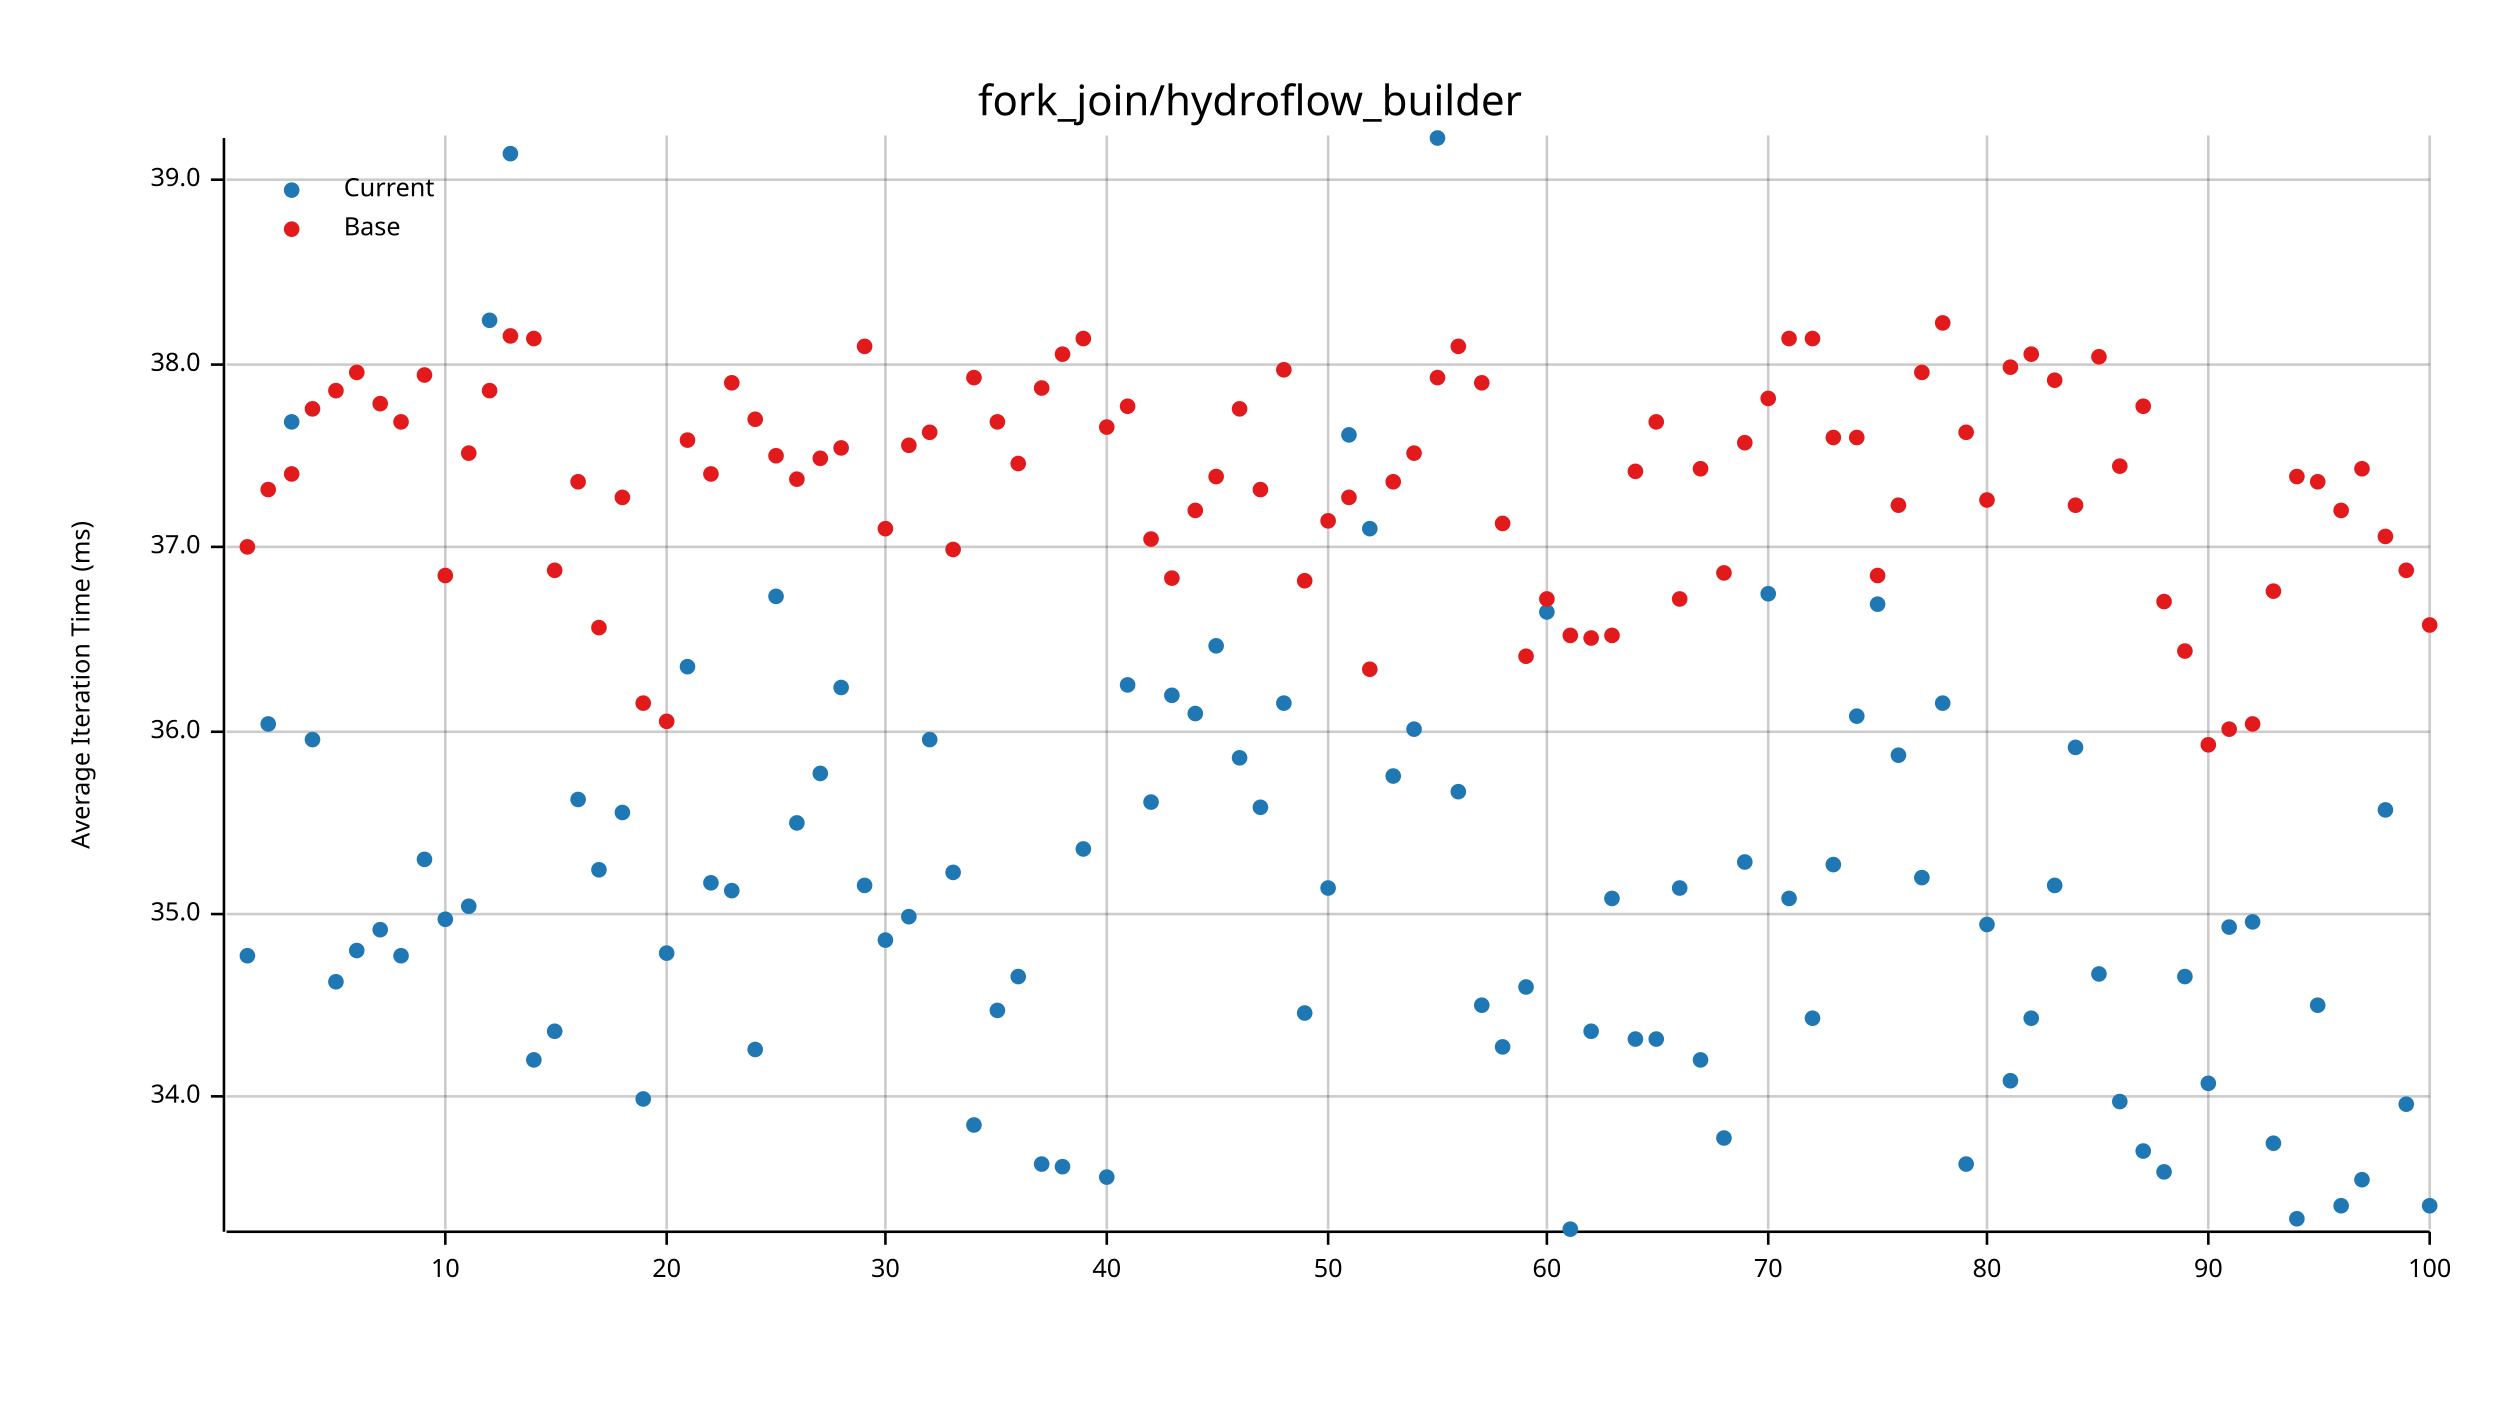
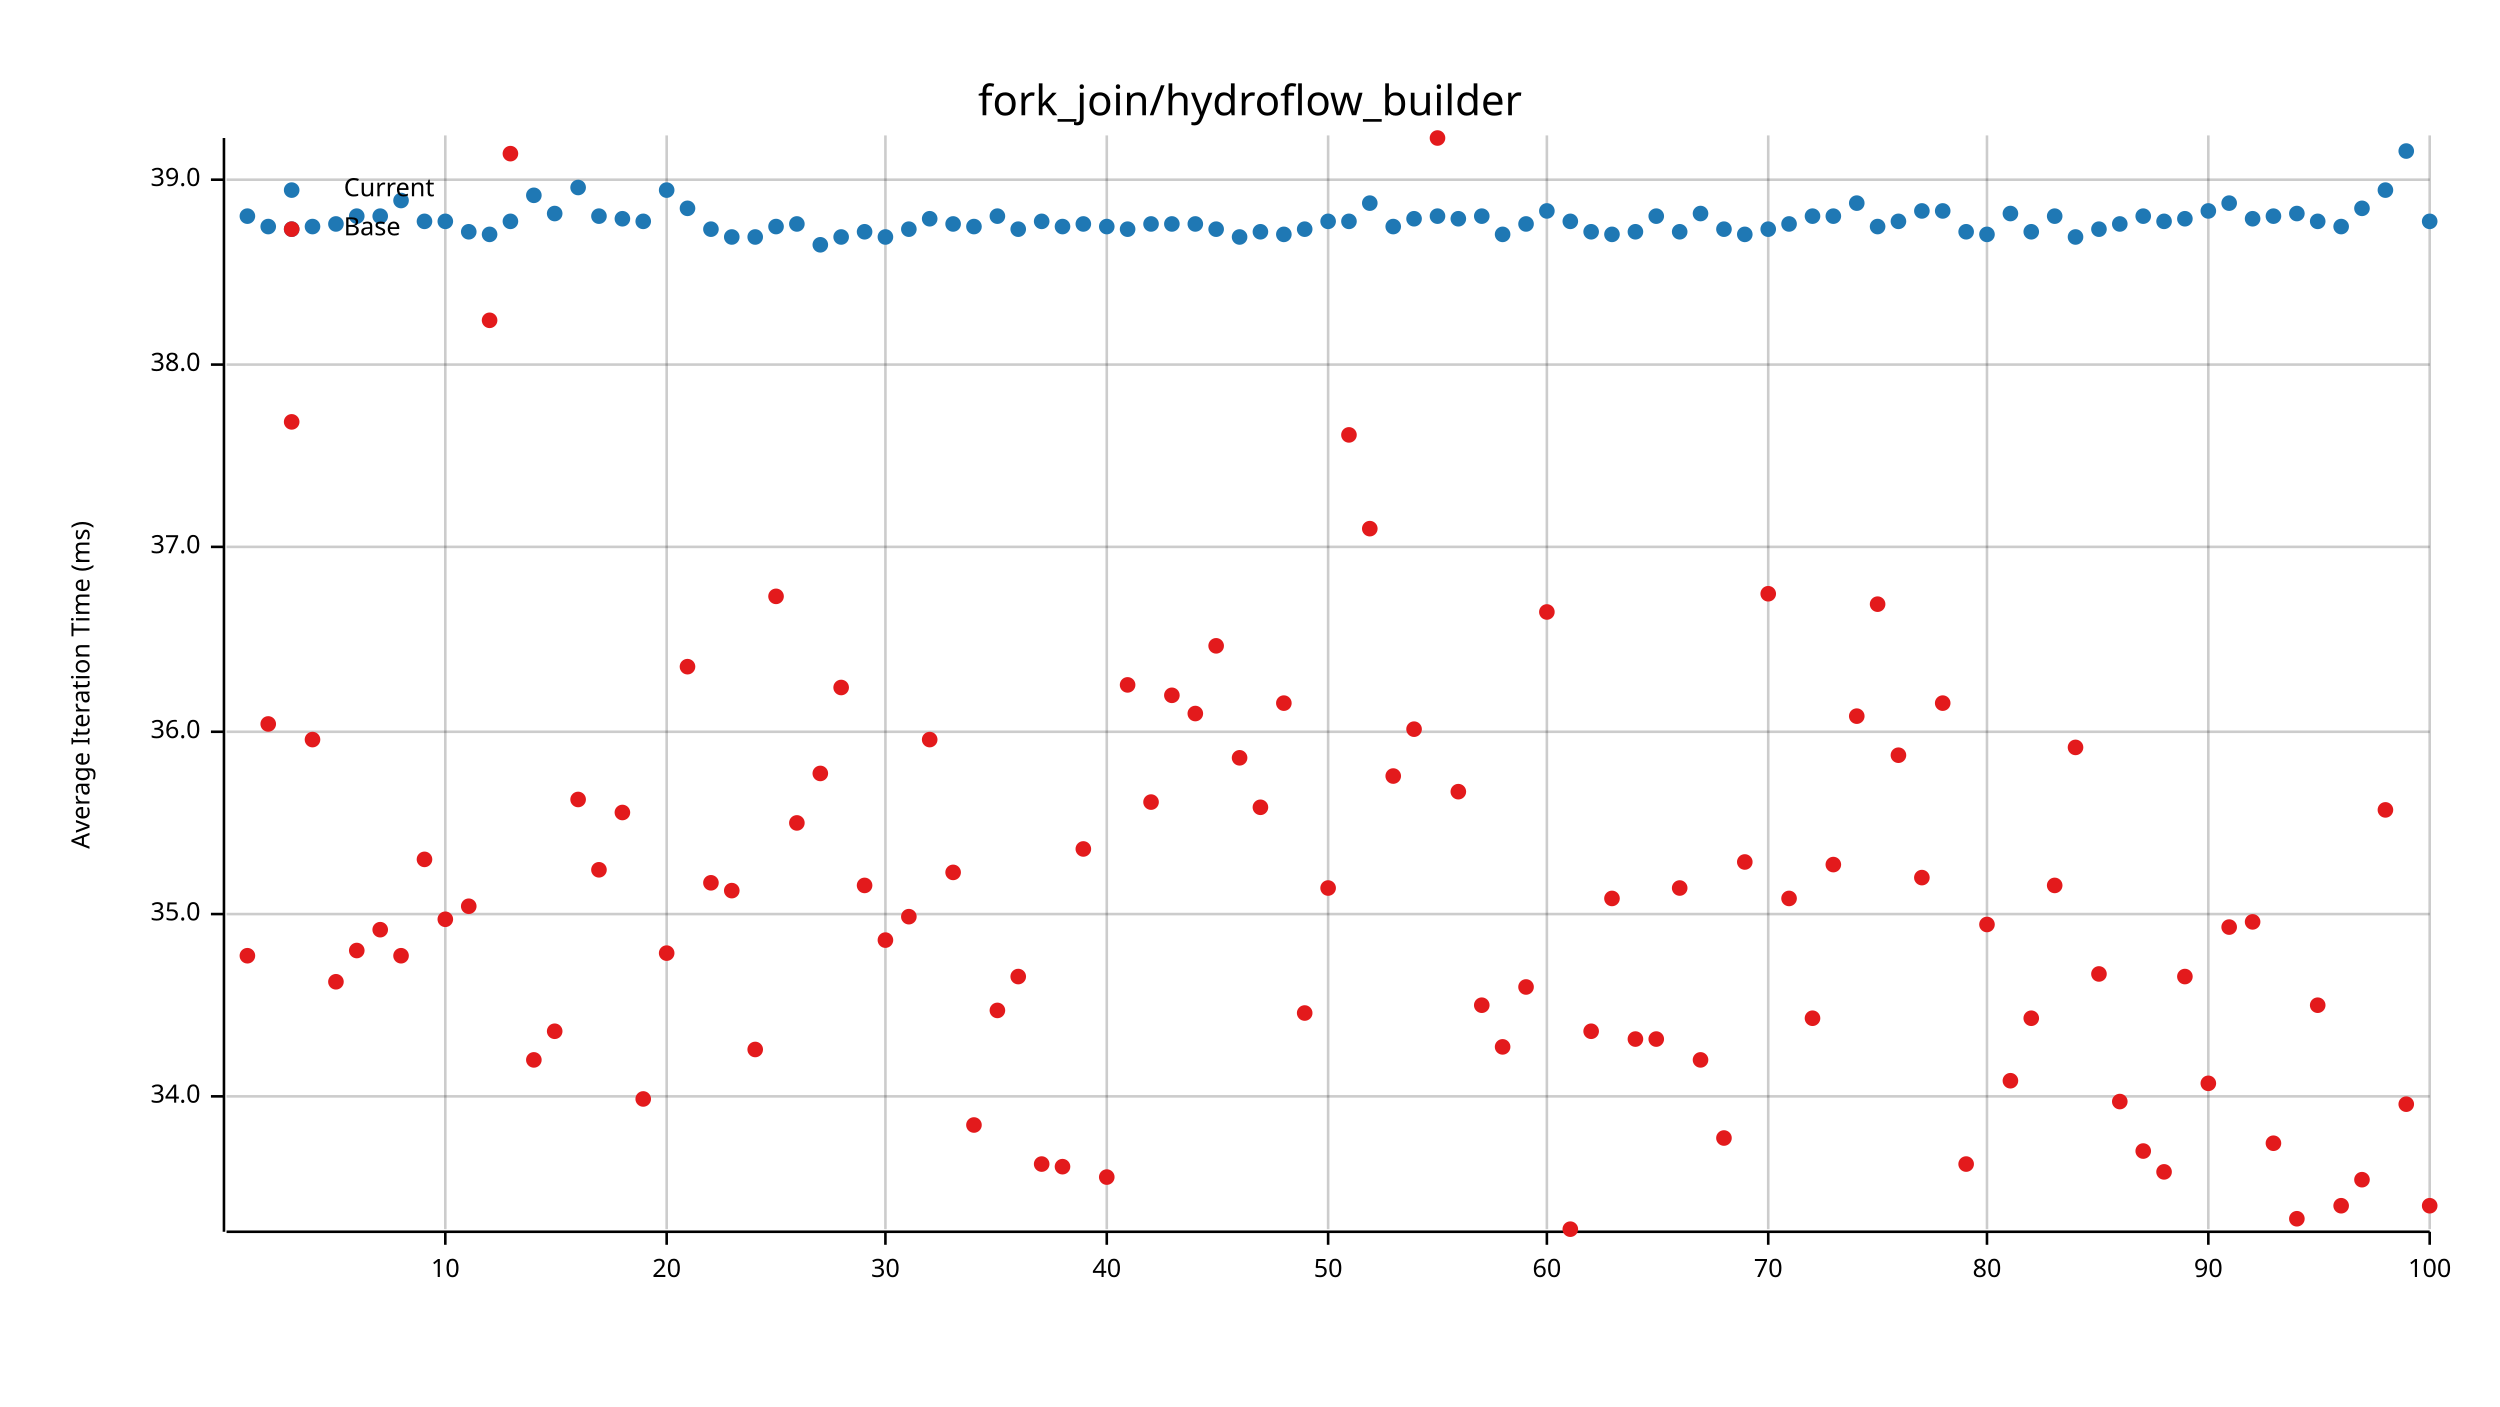
<svg xmlns="http://www.w3.org/2000/svg" width="960" height="540" viewBox="0 0 960 540">
  <text x="480" y="32" dy="0.76em" text-anchor="middle" font-family="sans-serif" font-size="16.129" opacity="1" fill="#000000">
fork_join/hydroflow_builder
</text>
  <text x="27" y="263" dy="0.76em" text-anchor="middle" font-family="sans-serif" font-size="9.677" opacity="1" fill="#000000" transform="rotate(270, 27, 263)">
Average Iteration Time (ms)
</text>
  <line opacity="0.2" stroke="#000000" stroke-width="1" x1="171" y1="472" x2="171" y2="52" />
  <line opacity="0.2" stroke="#000000" stroke-width="1" x1="256" y1="472" x2="256" y2="52" />
  <line opacity="0.2" stroke="#000000" stroke-width="1" x1="340" y1="472" x2="340" y2="52" />
  <line opacity="0.2" stroke="#000000" stroke-width="1" x1="425" y1="472" x2="425" y2="52" />
  <line opacity="0.2" stroke="#000000" stroke-width="1" x1="510" y1="472" x2="510" y2="52" />
  <line opacity="0.2" stroke="#000000" stroke-width="1" x1="594" y1="472" x2="594" y2="52" />
  <line opacity="0.2" stroke="#000000" stroke-width="1" x1="679" y1="472" x2="679" y2="52" />
  <line opacity="0.2" stroke="#000000" stroke-width="1" x1="763" y1="472" x2="763" y2="52" />
  <line opacity="0.2" stroke="#000000" stroke-width="1" x1="848" y1="472" x2="848" y2="52" />
  <line opacity="0.2" stroke="#000000" stroke-width="1" x1="933" y1="472" x2="933" y2="52" />
  <line opacity="0.2" stroke="#000000" stroke-width="1" x1="87" y1="421" x2="933" y2="421" />
  <line opacity="0.2" stroke="#000000" stroke-width="1" x1="87" y1="351" x2="933" y2="351" />
  <line opacity="0.2" stroke="#000000" stroke-width="1" x1="87" y1="281" x2="933" y2="281" />
  <line opacity="0.2" stroke="#000000" stroke-width="1" x1="87" y1="210" x2="933" y2="210" />
  <line opacity="0.2" stroke="#000000" stroke-width="1" x1="87" y1="140" x2="933" y2="140" />
  <line opacity="0.2" stroke="#000000" stroke-width="1" x1="87" y1="69" x2="933" y2="69" />
  <polyline fill="none" opacity="1" stroke="#000000" stroke-width="1" points="86,53 86,473 " />
  <text x="77" y="421" dy="0.5ex" text-anchor="end" font-family="sans-serif" font-size="9.677" opacity="1" fill="#000000">
34.0
</text>
  <polyline fill="none" opacity="1" stroke="#000000" stroke-width="1" points="81,421 86,421 " />
  <text x="77" y="351" dy="0.5ex" text-anchor="end" font-family="sans-serif" font-size="9.677" opacity="1" fill="#000000">
35.0
</text>
  <polyline fill="none" opacity="1" stroke="#000000" stroke-width="1" points="81,351 86,351 " />
  <text x="77" y="281" dy="0.5ex" text-anchor="end" font-family="sans-serif" font-size="9.677" opacity="1" fill="#000000">
36.0
</text>
  <polyline fill="none" opacity="1" stroke="#000000" stroke-width="1" points="81,281 86,281 " />
  <text x="77" y="210" dy="0.5ex" text-anchor="end" font-family="sans-serif" font-size="9.677" opacity="1" fill="#000000">
37.0
</text>
  <polyline fill="none" opacity="1" stroke="#000000" stroke-width="1" points="81,210 86,210 " />
  <text x="77" y="140" dy="0.5ex" text-anchor="end" font-family="sans-serif" font-size="9.677" opacity="1" fill="#000000">
38.0
</text>
  <polyline fill="none" opacity="1" stroke="#000000" stroke-width="1" points="81,140 86,140 " />
  <text x="77" y="69" dy="0.5ex" text-anchor="end" font-family="sans-serif" font-size="9.677" opacity="1" fill="#000000">
39.0
</text>
  <polyline fill="none" opacity="1" stroke="#000000" stroke-width="1" points="81,69 86,69 " />
  <polyline fill="none" opacity="1" stroke="#000000" stroke-width="1" points="87,473 933,473 " />
  <text x="171" y="483" dy="0.76em" text-anchor="middle" font-family="sans-serif" font-size="9.677" opacity="1" fill="#000000">
10
</text>
  <polyline fill="none" opacity="1" stroke="#000000" stroke-width="1" points="171,473 171,478 " />
  <text x="256" y="483" dy="0.76em" text-anchor="middle" font-family="sans-serif" font-size="9.677" opacity="1" fill="#000000">
20
</text>
  <polyline fill="none" opacity="1" stroke="#000000" stroke-width="1" points="256,473 256,478 " />
  <text x="340" y="483" dy="0.76em" text-anchor="middle" font-family="sans-serif" font-size="9.677" opacity="1" fill="#000000">
30
</text>
  <polyline fill="none" opacity="1" stroke="#000000" stroke-width="1" points="340,473 340,478 " />
  <text x="425" y="483" dy="0.76em" text-anchor="middle" font-family="sans-serif" font-size="9.677" opacity="1" fill="#000000">
40
</text>
  <polyline fill="none" opacity="1" stroke="#000000" stroke-width="1" points="425,473 425,478 " />
  <text x="510" y="483" dy="0.76em" text-anchor="middle" font-family="sans-serif" font-size="9.677" opacity="1" fill="#000000">
50
</text>
  <polyline fill="none" opacity="1" stroke="#000000" stroke-width="1" points="510,473 510,478 " />
  <text x="594" y="483" dy="0.76em" text-anchor="middle" font-family="sans-serif" font-size="9.677" opacity="1" fill="#000000">
60
</text>
  <polyline fill="none" opacity="1" stroke="#000000" stroke-width="1" points="594,473 594,478 " />
  <text x="679" y="483" dy="0.76em" text-anchor="middle" font-family="sans-serif" font-size="9.677" opacity="1" fill="#000000">
70
</text>
  <polyline fill="none" opacity="1" stroke="#000000" stroke-width="1" points="679,473 679,478 " />
  <text x="763" y="483" dy="0.76em" text-anchor="middle" font-family="sans-serif" font-size="9.677" opacity="1" fill="#000000">
80
</text>
  <polyline fill="none" opacity="1" stroke="#000000" stroke-width="1" points="763,473 763,478 " />
  <text x="848" y="483" dy="0.76em" text-anchor="middle" font-family="sans-serif" font-size="9.677" opacity="1" fill="#000000">
90
</text>
  <polyline fill="none" opacity="1" stroke="#000000" stroke-width="1" points="848,473 848,478 " />
  <text x="933" y="483" dy="0.76em" text-anchor="middle" font-family="sans-serif" font-size="9.677" opacity="1" fill="#000000">
100
</text>
  <polyline fill="none" opacity="1" stroke="#000000" stroke-width="1" points="933,473 933,478 " />
-   <circle cx="95" cy="367" r="3" opacity="1" fill="#1F78B4" stroke="none" stroke-width="1" />
-   <circle cx="103" cy="278" r="3" opacity="1" fill="#1F78B4" stroke="none" stroke-width="1" />
-   <circle cx="112" cy="162" r="3" opacity="1" fill="#1F78B4" stroke="none" stroke-width="1" />
-   <circle cx="120" cy="284" r="3" opacity="1" fill="#1F78B4" stroke="none" stroke-width="1" />
-   <circle cx="129" cy="377" r="3" opacity="1" fill="#1F78B4" stroke="none" stroke-width="1" />
-   <circle cx="137" cy="365" r="3" opacity="1" fill="#1F78B4" stroke="none" stroke-width="1" />
-   <circle cx="146" cy="357" r="3" opacity="1" fill="#1F78B4" stroke="none" stroke-width="1" />
-   <circle cx="154" cy="367" r="3" opacity="1" fill="#1F78B4" stroke="none" stroke-width="1" />
-   <circle cx="163" cy="330" r="3" opacity="1" fill="#1F78B4" stroke="none" stroke-width="1" />
-   <circle cx="171" cy="353" r="3" opacity="1" fill="#1F78B4" stroke="none" stroke-width="1" />
-   <circle cx="180" cy="348" r="3" opacity="1" fill="#1F78B4" stroke="none" stroke-width="1" />
-   <circle cx="188" cy="123" r="3" opacity="1" fill="#1F78B4" stroke="none" stroke-width="1" />
-   <circle cx="196" cy="59" r="3" opacity="1" fill="#1F78B4" stroke="none" stroke-width="1" />
-   <circle cx="205" cy="407" r="3" opacity="1" fill="#1F78B4" stroke="none" stroke-width="1" />
-   <circle cx="213" cy="396" r="3" opacity="1" fill="#1F78B4" stroke="none" stroke-width="1" />
-   <circle cx="222" cy="307" r="3" opacity="1" fill="#1F78B4" stroke="none" stroke-width="1" />
-   <circle cx="230" cy="334" r="3" opacity="1" fill="#1F78B4" stroke="none" stroke-width="1" />
-   <circle cx="239" cy="312" r="3" opacity="1" fill="#1F78B4" stroke="none" stroke-width="1" />
-   <circle cx="247" cy="422" r="3" opacity="1" fill="#1F78B4" stroke="none" stroke-width="1" />
-   <circle cx="256" cy="366" r="3" opacity="1" fill="#1F78B4" stroke="none" stroke-width="1" />
-   <circle cx="264" cy="256" r="3" opacity="1" fill="#1F78B4" stroke="none" stroke-width="1" />
-   <circle cx="273" cy="339" r="3" opacity="1" fill="#1F78B4" stroke="none" stroke-width="1" />
-   <circle cx="281" cy="342" r="3" opacity="1" fill="#1F78B4" stroke="none" stroke-width="1" />
-   <circle cx="290" cy="403" r="3" opacity="1" fill="#1F78B4" stroke="none" stroke-width="1" />
-   <circle cx="298" cy="229" r="3" opacity="1" fill="#1F78B4" stroke="none" stroke-width="1" />
-   <circle cx="306" cy="316" r="3" opacity="1" fill="#1F78B4" stroke="none" stroke-width="1" />
-   <circle cx="315" cy="297" r="3" opacity="1" fill="#1F78B4" stroke="none" stroke-width="1" />
-   <circle cx="323" cy="264" r="3" opacity="1" fill="#1F78B4" stroke="none" stroke-width="1" />
-   <circle cx="332" cy="340" r="3" opacity="1" fill="#1F78B4" stroke="none" stroke-width="1" />
-   <circle cx="340" cy="361" r="3" opacity="1" fill="#1F78B4" stroke="none" stroke-width="1" />
-   <circle cx="349" cy="352" r="3" opacity="1" fill="#1F78B4" stroke="none" stroke-width="1" />
-   <circle cx="357" cy="284" r="3" opacity="1" fill="#1F78B4" stroke="none" stroke-width="1" />
-   <circle cx="366" cy="335" r="3" opacity="1" fill="#1F78B4" stroke="none" stroke-width="1" />
-   <circle cx="374" cy="432" r="3" opacity="1" fill="#1F78B4" stroke="none" stroke-width="1" />
-   <circle cx="383" cy="388" r="3" opacity="1" fill="#1F78B4" stroke="none" stroke-width="1" />
-   <circle cx="391" cy="375" r="3" opacity="1" fill="#1F78B4" stroke="none" stroke-width="1" />
-   <circle cx="400" cy="447" r="3" opacity="1" fill="#1F78B4" stroke="none" stroke-width="1" />
-   <circle cx="408" cy="448" r="3" opacity="1" fill="#1F78B4" stroke="none" stroke-width="1" />
-   <circle cx="416" cy="326" r="3" opacity="1" fill="#1F78B4" stroke="none" stroke-width="1" />
-   <circle cx="425" cy="452" r="3" opacity="1" fill="#1F78B4" stroke="none" stroke-width="1" />
-   <circle cx="433" cy="263" r="3" opacity="1" fill="#1F78B4" stroke="none" stroke-width="1" />
-   <circle cx="442" cy="308" r="3" opacity="1" fill="#1F78B4" stroke="none" stroke-width="1" />
-   <circle cx="450" cy="267" r="3" opacity="1" fill="#1F78B4" stroke="none" stroke-width="1" />
-   <circle cx="459" cy="274" r="3" opacity="1" fill="#1F78B4" stroke="none" stroke-width="1" />
-   <circle cx="467" cy="248" r="3" opacity="1" fill="#1F78B4" stroke="none" stroke-width="1" />
-   <circle cx="476" cy="291" r="3" opacity="1" fill="#1F78B4" stroke="none" stroke-width="1" />
-   <circle cx="484" cy="310" r="3" opacity="1" fill="#1F78B4" stroke="none" stroke-width="1" />
-   <circle cx="493" cy="270" r="3" opacity="1" fill="#1F78B4" stroke="none" stroke-width="1" />
-   <circle cx="501" cy="389" r="3" opacity="1" fill="#1F78B4" stroke="none" stroke-width="1" />
-   <circle cx="510" cy="341" r="3" opacity="1" fill="#1F78B4" stroke="none" stroke-width="1" />
-   <circle cx="518" cy="167" r="3" opacity="1" fill="#1F78B4" stroke="none" stroke-width="1" />
-   <circle cx="526" cy="203" r="3" opacity="1" fill="#1F78B4" stroke="none" stroke-width="1" />
-   <circle cx="535" cy="298" r="3" opacity="1" fill="#1F78B4" stroke="none" stroke-width="1" />
-   <circle cx="543" cy="280" r="3" opacity="1" fill="#1F78B4" stroke="none" stroke-width="1" />
-   <circle cx="552" cy="53" r="3" opacity="1" fill="#1F78B4" stroke="none" stroke-width="1" />
-   <circle cx="560" cy="304" r="3" opacity="1" fill="#1F78B4" stroke="none" stroke-width="1" />
-   <circle cx="569" cy="386" r="3" opacity="1" fill="#1F78B4" stroke="none" stroke-width="1" />
-   <circle cx="577" cy="402" r="3" opacity="1" fill="#1F78B4" stroke="none" stroke-width="1" />
-   <circle cx="586" cy="379" r="3" opacity="1" fill="#1F78B4" stroke="none" stroke-width="1" />
-   <circle cx="594" cy="235" r="3" opacity="1" fill="#1F78B4" stroke="none" stroke-width="1" />
-   <circle cx="603" cy="472" r="3" opacity="1" fill="#1F78B4" stroke="none" stroke-width="1" />
-   <circle cx="611" cy="396" r="3" opacity="1" fill="#1F78B4" stroke="none" stroke-width="1" />
-   <circle cx="619" cy="345" r="3" opacity="1" fill="#1F78B4" stroke="none" stroke-width="1" />
-   <circle cx="628" cy="399" r="3" opacity="1" fill="#1F78B4" stroke="none" stroke-width="1" />
-   <circle cx="636" cy="399" r="3" opacity="1" fill="#1F78B4" stroke="none" stroke-width="1" />
-   <circle cx="645" cy="341" r="3" opacity="1" fill="#1F78B4" stroke="none" stroke-width="1" />
-   <circle cx="653" cy="407" r="3" opacity="1" fill="#1F78B4" stroke="none" stroke-width="1" />
-   <circle cx="662" cy="437" r="3" opacity="1" fill="#1F78B4" stroke="none" stroke-width="1" />
-   <circle cx="670" cy="331" r="3" opacity="1" fill="#1F78B4" stroke="none" stroke-width="1" />
-   <circle cx="679" cy="228" r="3" opacity="1" fill="#1F78B4" stroke="none" stroke-width="1" />
-   <circle cx="687" cy="345" r="3" opacity="1" fill="#1F78B4" stroke="none" stroke-width="1" />
-   <circle cx="696" cy="391" r="3" opacity="1" fill="#1F78B4" stroke="none" stroke-width="1" />
-   <circle cx="704" cy="332" r="3" opacity="1" fill="#1F78B4" stroke="none" stroke-width="1" />
-   <circle cx="713" cy="275" r="3" opacity="1" fill="#1F78B4" stroke="none" stroke-width="1" />
-   <circle cx="721" cy="232" r="3" opacity="1" fill="#1F78B4" stroke="none" stroke-width="1" />
-   <circle cx="729" cy="290" r="3" opacity="1" fill="#1F78B4" stroke="none" stroke-width="1" />
-   <circle cx="738" cy="337" r="3" opacity="1" fill="#1F78B4" stroke="none" stroke-width="1" />
-   <circle cx="746" cy="270" r="3" opacity="1" fill="#1F78B4" stroke="none" stroke-width="1" />
-   <circle cx="755" cy="447" r="3" opacity="1" fill="#1F78B4" stroke="none" stroke-width="1" />
-   <circle cx="763" cy="355" r="3" opacity="1" fill="#1F78B4" stroke="none" stroke-width="1" />
-   <circle cx="772" cy="415" r="3" opacity="1" fill="#1F78B4" stroke="none" stroke-width="1" />
-   <circle cx="780" cy="391" r="3" opacity="1" fill="#1F78B4" stroke="none" stroke-width="1" />
-   <circle cx="789" cy="340" r="3" opacity="1" fill="#1F78B4" stroke="none" stroke-width="1" />
-   <circle cx="797" cy="287" r="3" opacity="1" fill="#1F78B4" stroke="none" stroke-width="1" />
-   <circle cx="806" cy="374" r="3" opacity="1" fill="#1F78B4" stroke="none" stroke-width="1" />
-   <circle cx="814" cy="423" r="3" opacity="1" fill="#1F78B4" stroke="none" stroke-width="1" />
-   <circle cx="823" cy="442" r="3" opacity="1" fill="#1F78B4" stroke="none" stroke-width="1" />
-   <circle cx="831" cy="450" r="3" opacity="1" fill="#1F78B4" stroke="none" stroke-width="1" />
-   <circle cx="839" cy="375" r="3" opacity="1" fill="#1F78B4" stroke="none" stroke-width="1" />
-   <circle cx="848" cy="416" r="3" opacity="1" fill="#1F78B4" stroke="none" stroke-width="1" />
-   <circle cx="856" cy="356" r="3" opacity="1" fill="#1F78B4" stroke="none" stroke-width="1" />
-   <circle cx="865" cy="354" r="3" opacity="1" fill="#1F78B4" stroke="none" stroke-width="1" />
-   <circle cx="873" cy="439" r="3" opacity="1" fill="#1F78B4" stroke="none" stroke-width="1" />
-   <circle cx="882" cy="468" r="3" opacity="1" fill="#1F78B4" stroke="none" stroke-width="1" />
-   <circle cx="890" cy="386" r="3" opacity="1" fill="#1F78B4" stroke="none" stroke-width="1" />
-   <circle cx="899" cy="463" r="3" opacity="1" fill="#1F78B4" stroke="none" stroke-width="1" />
-   <circle cx="907" cy="453" r="3" opacity="1" fill="#1F78B4" stroke="none" stroke-width="1" />
-   <circle cx="916" cy="311" r="3" opacity="1" fill="#1F78B4" stroke="none" stroke-width="1" />
-   <circle cx="924" cy="424" r="3" opacity="1" fill="#1F78B4" stroke="none" stroke-width="1" />
-   <circle cx="933" cy="463" r="3" opacity="1" fill="#1F78B4" stroke="none" stroke-width="1" />
-   <circle cx="95" cy="210" r="3" opacity="1" fill="#E31A1C" stroke="none" stroke-width="1" />
-   <circle cx="103" cy="188" r="3" opacity="1" fill="#E31A1C" stroke="none" stroke-width="1" />
-   <circle cx="112" cy="182" r="3" opacity="1" fill="#E31A1C" stroke="none" stroke-width="1" />
-   <circle cx="120" cy="157" r="3" opacity="1" fill="#E31A1C" stroke="none" stroke-width="1" />
-   <circle cx="129" cy="150" r="3" opacity="1" fill="#E31A1C" stroke="none" stroke-width="1" />
-   <circle cx="137" cy="143" r="3" opacity="1" fill="#E31A1C" stroke="none" stroke-width="1" />
-   <circle cx="146" cy="155" r="3" opacity="1" fill="#E31A1C" stroke="none" stroke-width="1" />
-   <circle cx="154" cy="162" r="3" opacity="1" fill="#E31A1C" stroke="none" stroke-width="1" />
-   <circle cx="163" cy="144" r="3" opacity="1" fill="#E31A1C" stroke="none" stroke-width="1" />
-   <circle cx="171" cy="221" r="3" opacity="1" fill="#E31A1C" stroke="none" stroke-width="1" />
-   <circle cx="180" cy="174" r="3" opacity="1" fill="#E31A1C" stroke="none" stroke-width="1" />
-   <circle cx="188" cy="150" r="3" opacity="1" fill="#E31A1C" stroke="none" stroke-width="1" />
-   <circle cx="196" cy="129" r="3" opacity="1" fill="#E31A1C" stroke="none" stroke-width="1" />
-   <circle cx="205" cy="130" r="3" opacity="1" fill="#E31A1C" stroke="none" stroke-width="1" />
-   <circle cx="213" cy="219" r="3" opacity="1" fill="#E31A1C" stroke="none" stroke-width="1" />
-   <circle cx="222" cy="185" r="3" opacity="1" fill="#E31A1C" stroke="none" stroke-width="1" />
-   <circle cx="230" cy="241" r="3" opacity="1" fill="#E31A1C" stroke="none" stroke-width="1" />
-   <circle cx="239" cy="191" r="3" opacity="1" fill="#E31A1C" stroke="none" stroke-width="1" />
-   <circle cx="247" cy="270" r="3" opacity="1" fill="#E31A1C" stroke="none" stroke-width="1" />
-   <circle cx="256" cy="277" r="3" opacity="1" fill="#E31A1C" stroke="none" stroke-width="1" />
-   <circle cx="264" cy="169" r="3" opacity="1" fill="#E31A1C" stroke="none" stroke-width="1" />
-   <circle cx="273" cy="182" r="3" opacity="1" fill="#E31A1C" stroke="none" stroke-width="1" />
-   <circle cx="281" cy="147" r="3" opacity="1" fill="#E31A1C" stroke="none" stroke-width="1" />
-   <circle cx="290" cy="161" r="3" opacity="1" fill="#E31A1C" stroke="none" stroke-width="1" />
-   <circle cx="298" cy="175" r="3" opacity="1" fill="#E31A1C" stroke="none" stroke-width="1" />
-   <circle cx="306" cy="184" r="3" opacity="1" fill="#E31A1C" stroke="none" stroke-width="1" />
-   <circle cx="315" cy="176" r="3" opacity="1" fill="#E31A1C" stroke="none" stroke-width="1" />
-   <circle cx="323" cy="172" r="3" opacity="1" fill="#E31A1C" stroke="none" stroke-width="1" />
-   <circle cx="332" cy="133" r="3" opacity="1" fill="#E31A1C" stroke="none" stroke-width="1" />
-   <circle cx="340" cy="203" r="3" opacity="1" fill="#E31A1C" stroke="none" stroke-width="1" />
-   <circle cx="349" cy="171" r="3" opacity="1" fill="#E31A1C" stroke="none" stroke-width="1" />
-   <circle cx="357" cy="166" r="3" opacity="1" fill="#E31A1C" stroke="none" stroke-width="1" />
-   <circle cx="366" cy="211" r="3" opacity="1" fill="#E31A1C" stroke="none" stroke-width="1" />
-   <circle cx="374" cy="145" r="3" opacity="1" fill="#E31A1C" stroke="none" stroke-width="1" />
-   <circle cx="383" cy="162" r="3" opacity="1" fill="#E31A1C" stroke="none" stroke-width="1" />
-   <circle cx="391" cy="178" r="3" opacity="1" fill="#E31A1C" stroke="none" stroke-width="1" />
-   <circle cx="400" cy="149" r="3" opacity="1" fill="#E31A1C" stroke="none" stroke-width="1" />
-   <circle cx="408" cy="136" r="3" opacity="1" fill="#E31A1C" stroke="none" stroke-width="1" />
-   <circle cx="416" cy="130" r="3" opacity="1" fill="#E31A1C" stroke="none" stroke-width="1" />
-   <circle cx="425" cy="164" r="3" opacity="1" fill="#E31A1C" stroke="none" stroke-width="1" />
-   <circle cx="433" cy="156" r="3" opacity="1" fill="#E31A1C" stroke="none" stroke-width="1" />
-   <circle cx="442" cy="207" r="3" opacity="1" fill="#E31A1C" stroke="none" stroke-width="1" />
-   <circle cx="450" cy="222" r="3" opacity="1" fill="#E31A1C" stroke="none" stroke-width="1" />
-   <circle cx="459" cy="196" r="3" opacity="1" fill="#E31A1C" stroke="none" stroke-width="1" />
-   <circle cx="467" cy="183" r="3" opacity="1" fill="#E31A1C" stroke="none" stroke-width="1" />
-   <circle cx="476" cy="157" r="3" opacity="1" fill="#E31A1C" stroke="none" stroke-width="1" />
-   <circle cx="484" cy="188" r="3" opacity="1" fill="#E31A1C" stroke="none" stroke-width="1" />
-   <circle cx="493" cy="142" r="3" opacity="1" fill="#E31A1C" stroke="none" stroke-width="1" />
-   <circle cx="501" cy="223" r="3" opacity="1" fill="#E31A1C" stroke="none" stroke-width="1" />
-   <circle cx="510" cy="200" r="3" opacity="1" fill="#E31A1C" stroke="none" stroke-width="1" />
-   <circle cx="518" cy="191" r="3" opacity="1" fill="#E31A1C" stroke="none" stroke-width="1" />
-   <circle cx="526" cy="257" r="3" opacity="1" fill="#E31A1C" stroke="none" stroke-width="1" />
-   <circle cx="535" cy="185" r="3" opacity="1" fill="#E31A1C" stroke="none" stroke-width="1" />
-   <circle cx="543" cy="174" r="3" opacity="1" fill="#E31A1C" stroke="none" stroke-width="1" />
-   <circle cx="552" cy="145" r="3" opacity="1" fill="#E31A1C" stroke="none" stroke-width="1" />
-   <circle cx="560" cy="133" r="3" opacity="1" fill="#E31A1C" stroke="none" stroke-width="1" />
-   <circle cx="569" cy="147" r="3" opacity="1" fill="#E31A1C" stroke="none" stroke-width="1" />
-   <circle cx="577" cy="201" r="3" opacity="1" fill="#E31A1C" stroke="none" stroke-width="1" />
-   <circle cx="586" cy="252" r="3" opacity="1" fill="#E31A1C" stroke="none" stroke-width="1" />
-   <circle cx="594" cy="230" r="3" opacity="1" fill="#E31A1C" stroke="none" stroke-width="1" />
-   <circle cx="603" cy="244" r="3" opacity="1" fill="#E31A1C" stroke="none" stroke-width="1" />
-   <circle cx="611" cy="245" r="3" opacity="1" fill="#E31A1C" stroke="none" stroke-width="1" />
-   <circle cx="619" cy="244" r="3" opacity="1" fill="#E31A1C" stroke="none" stroke-width="1" />
-   <circle cx="628" cy="181" r="3" opacity="1" fill="#E31A1C" stroke="none" stroke-width="1" />
-   <circle cx="636" cy="162" r="3" opacity="1" fill="#E31A1C" stroke="none" stroke-width="1" />
-   <circle cx="645" cy="230" r="3" opacity="1" fill="#E31A1C" stroke="none" stroke-width="1" />
-   <circle cx="653" cy="180" r="3" opacity="1" fill="#E31A1C" stroke="none" stroke-width="1" />
-   <circle cx="662" cy="220" r="3" opacity="1" fill="#E31A1C" stroke="none" stroke-width="1" />
-   <circle cx="670" cy="170" r="3" opacity="1" fill="#E31A1C" stroke="none" stroke-width="1" />
-   <circle cx="679" cy="153" r="3" opacity="1" fill="#E31A1C" stroke="none" stroke-width="1" />
-   <circle cx="687" cy="130" r="3" opacity="1" fill="#E31A1C" stroke="none" stroke-width="1" />
-   <circle cx="696" cy="130" r="3" opacity="1" fill="#E31A1C" stroke="none" stroke-width="1" />
-   <circle cx="704" cy="168" r="3" opacity="1" fill="#E31A1C" stroke="none" stroke-width="1" />
-   <circle cx="713" cy="168" r="3" opacity="1" fill="#E31A1C" stroke="none" stroke-width="1" />
-   <circle cx="721" cy="221" r="3" opacity="1" fill="#E31A1C" stroke="none" stroke-width="1" />
-   <circle cx="729" cy="194" r="3" opacity="1" fill="#E31A1C" stroke="none" stroke-width="1" />
-   <circle cx="738" cy="143" r="3" opacity="1" fill="#E31A1C" stroke="none" stroke-width="1" />
-   <circle cx="746" cy="124" r="3" opacity="1" fill="#E31A1C" stroke="none" stroke-width="1" />
-   <circle cx="755" cy="166" r="3" opacity="1" fill="#E31A1C" stroke="none" stroke-width="1" />
-   <circle cx="763" cy="192" r="3" opacity="1" fill="#E31A1C" stroke="none" stroke-width="1" />
-   <circle cx="772" cy="141" r="3" opacity="1" fill="#E31A1C" stroke="none" stroke-width="1" />
-   <circle cx="780" cy="136" r="3" opacity="1" fill="#E31A1C" stroke="none" stroke-width="1" />
-   <circle cx="789" cy="146" r="3" opacity="1" fill="#E31A1C" stroke="none" stroke-width="1" />
-   <circle cx="797" cy="194" r="3" opacity="1" fill="#E31A1C" stroke="none" stroke-width="1" />
-   <circle cx="806" cy="137" r="3" opacity="1" fill="#E31A1C" stroke="none" stroke-width="1" />
-   <circle cx="814" cy="179" r="3" opacity="1" fill="#E31A1C" stroke="none" stroke-width="1" />
-   <circle cx="823" cy="156" r="3" opacity="1" fill="#E31A1C" stroke="none" stroke-width="1" />
-   <circle cx="831" cy="231" r="3" opacity="1" fill="#E31A1C" stroke="none" stroke-width="1" />
-   <circle cx="839" cy="250" r="3" opacity="1" fill="#E31A1C" stroke="none" stroke-width="1" />
-   <circle cx="848" cy="286" r="3" opacity="1" fill="#E31A1C" stroke="none" stroke-width="1" />
-   <circle cx="856" cy="280" r="3" opacity="1" fill="#E31A1C" stroke="none" stroke-width="1" />
-   <circle cx="865" cy="278" r="3" opacity="1" fill="#E31A1C" stroke="none" stroke-width="1" />
-   <circle cx="873" cy="227" r="3" opacity="1" fill="#E31A1C" stroke="none" stroke-width="1" />
-   <circle cx="882" cy="183" r="3" opacity="1" fill="#E31A1C" stroke="none" stroke-width="1" />
-   <circle cx="890" cy="185" r="3" opacity="1" fill="#E31A1C" stroke="none" stroke-width="1" />
-   <circle cx="899" cy="196" r="3" opacity="1" fill="#E31A1C" stroke="none" stroke-width="1" />
-   <circle cx="907" cy="180" r="3" opacity="1" fill="#E31A1C" stroke="none" stroke-width="1" />
-   <circle cx="916" cy="206" r="3" opacity="1" fill="#E31A1C" stroke="none" stroke-width="1" />
-   <circle cx="924" cy="219" r="3" opacity="1" fill="#E31A1C" stroke="none" stroke-width="1" />
-   <circle cx="933" cy="240" r="3" opacity="1" fill="#E31A1C" stroke="none" stroke-width="1" />
+   <circle cx="95" cy="83" r="3" opacity="1" fill="#1F78B4" stroke="none" stroke-width="1" />
+   <circle cx="103" cy="87" r="3" opacity="1" fill="#1F78B4" stroke="none" stroke-width="1" />
+   <circle cx="112" cy="88" r="3" opacity="1" fill="#1F78B4" stroke="none" stroke-width="1" />
+   <circle cx="120" cy="87" r="3" opacity="1" fill="#1F78B4" stroke="none" stroke-width="1" />
+   <circle cx="129" cy="86" r="3" opacity="1" fill="#1F78B4" stroke="none" stroke-width="1" />
+   <circle cx="137" cy="83" r="3" opacity="1" fill="#1F78B4" stroke="none" stroke-width="1" />
+   <circle cx="146" cy="83" r="3" opacity="1" fill="#1F78B4" stroke="none" stroke-width="1" />
+   <circle cx="154" cy="77" r="3" opacity="1" fill="#1F78B4" stroke="none" stroke-width="1" />
+   <circle cx="163" cy="85" r="3" opacity="1" fill="#1F78B4" stroke="none" stroke-width="1" />
+   <circle cx="171" cy="85" r="3" opacity="1" fill="#1F78B4" stroke="none" stroke-width="1" />
+   <circle cx="180" cy="89" r="3" opacity="1" fill="#1F78B4" stroke="none" stroke-width="1" />
+   <circle cx="188" cy="90" r="3" opacity="1" fill="#1F78B4" stroke="none" stroke-width="1" />
+   <circle cx="196" cy="85" r="3" opacity="1" fill="#1F78B4" stroke="none" stroke-width="1" />
+   <circle cx="205" cy="75" r="3" opacity="1" fill="#1F78B4" stroke="none" stroke-width="1" />
+   <circle cx="213" cy="82" r="3" opacity="1" fill="#1F78B4" stroke="none" stroke-width="1" />
+   <circle cx="222" cy="72" r="3" opacity="1" fill="#1F78B4" stroke="none" stroke-width="1" />
+   <circle cx="230" cy="83" r="3" opacity="1" fill="#1F78B4" stroke="none" stroke-width="1" />
+   <circle cx="239" cy="84" r="3" opacity="1" fill="#1F78B4" stroke="none" stroke-width="1" />
+   <circle cx="247" cy="85" r="3" opacity="1" fill="#1F78B4" stroke="none" stroke-width="1" />
+   <circle cx="256" cy="73" r="3" opacity="1" fill="#1F78B4" stroke="none" stroke-width="1" />
+   <circle cx="264" cy="80" r="3" opacity="1" fill="#1F78B4" stroke="none" stroke-width="1" />
+   <circle cx="273" cy="88" r="3" opacity="1" fill="#1F78B4" stroke="none" stroke-width="1" />
+   <circle cx="281" cy="91" r="3" opacity="1" fill="#1F78B4" stroke="none" stroke-width="1" />
+   <circle cx="290" cy="91" r="3" opacity="1" fill="#1F78B4" stroke="none" stroke-width="1" />
+   <circle cx="298" cy="87" r="3" opacity="1" fill="#1F78B4" stroke="none" stroke-width="1" />
+   <circle cx="306" cy="86" r="3" opacity="1" fill="#1F78B4" stroke="none" stroke-width="1" />
+   <circle cx="315" cy="94" r="3" opacity="1" fill="#1F78B4" stroke="none" stroke-width="1" />
+   <circle cx="323" cy="91" r="3" opacity="1" fill="#1F78B4" stroke="none" stroke-width="1" />
+   <circle cx="332" cy="89" r="3" opacity="1" fill="#1F78B4" stroke="none" stroke-width="1" />
+   <circle cx="340" cy="91" r="3" opacity="1" fill="#1F78B4" stroke="none" stroke-width="1" />
+   <circle cx="349" cy="88" r="3" opacity="1" fill="#1F78B4" stroke="none" stroke-width="1" />
+   <circle cx="357" cy="84" r="3" opacity="1" fill="#1F78B4" stroke="none" stroke-width="1" />
+   <circle cx="366" cy="86" r="3" opacity="1" fill="#1F78B4" stroke="none" stroke-width="1" />
+   <circle cx="374" cy="87" r="3" opacity="1" fill="#1F78B4" stroke="none" stroke-width="1" />
+   <circle cx="383" cy="83" r="3" opacity="1" fill="#1F78B4" stroke="none" stroke-width="1" />
+   <circle cx="391" cy="88" r="3" opacity="1" fill="#1F78B4" stroke="none" stroke-width="1" />
+   <circle cx="400" cy="85" r="3" opacity="1" fill="#1F78B4" stroke="none" stroke-width="1" />
+   <circle cx="408" cy="87" r="3" opacity="1" fill="#1F78B4" stroke="none" stroke-width="1" />
+   <circle cx="416" cy="86" r="3" opacity="1" fill="#1F78B4" stroke="none" stroke-width="1" />
+   <circle cx="425" cy="87" r="3" opacity="1" fill="#1F78B4" stroke="none" stroke-width="1" />
+   <circle cx="433" cy="88" r="3" opacity="1" fill="#1F78B4" stroke="none" stroke-width="1" />
+   <circle cx="442" cy="86" r="3" opacity="1" fill="#1F78B4" stroke="none" stroke-width="1" />
+   <circle cx="450" cy="86" r="3" opacity="1" fill="#1F78B4" stroke="none" stroke-width="1" />
+   <circle cx="459" cy="86" r="3" opacity="1" fill="#1F78B4" stroke="none" stroke-width="1" />
+   <circle cx="467" cy="88" r="3" opacity="1" fill="#1F78B4" stroke="none" stroke-width="1" />
+   <circle cx="476" cy="91" r="3" opacity="1" fill="#1F78B4" stroke="none" stroke-width="1" />
+   <circle cx="484" cy="89" r="3" opacity="1" fill="#1F78B4" stroke="none" stroke-width="1" />
+   <circle cx="493" cy="90" r="3" opacity="1" fill="#1F78B4" stroke="none" stroke-width="1" />
+   <circle cx="501" cy="88" r="3" opacity="1" fill="#1F78B4" stroke="none" stroke-width="1" />
+   <circle cx="510" cy="85" r="3" opacity="1" fill="#1F78B4" stroke="none" stroke-width="1" />
+   <circle cx="518" cy="85" r="3" opacity="1" fill="#1F78B4" stroke="none" stroke-width="1" />
+   <circle cx="526" cy="78" r="3" opacity="1" fill="#1F78B4" stroke="none" stroke-width="1" />
+   <circle cx="535" cy="87" r="3" opacity="1" fill="#1F78B4" stroke="none" stroke-width="1" />
+   <circle cx="543" cy="84" r="3" opacity="1" fill="#1F78B4" stroke="none" stroke-width="1" />
+   <circle cx="552" cy="83" r="3" opacity="1" fill="#1F78B4" stroke="none" stroke-width="1" />
+   <circle cx="560" cy="84" r="3" opacity="1" fill="#1F78B4" stroke="none" stroke-width="1" />
+   <circle cx="569" cy="83" r="3" opacity="1" fill="#1F78B4" stroke="none" stroke-width="1" />
+   <circle cx="577" cy="90" r="3" opacity="1" fill="#1F78B4" stroke="none" stroke-width="1" />
+   <circle cx="586" cy="86" r="3" opacity="1" fill="#1F78B4" stroke="none" stroke-width="1" />
+   <circle cx="594" cy="81" r="3" opacity="1" fill="#1F78B4" stroke="none" stroke-width="1" />
+   <circle cx="603" cy="85" r="3" opacity="1" fill="#1F78B4" stroke="none" stroke-width="1" />
+   <circle cx="611" cy="89" r="3" opacity="1" fill="#1F78B4" stroke="none" stroke-width="1" />
+   <circle cx="619" cy="90" r="3" opacity="1" fill="#1F78B4" stroke="none" stroke-width="1" />
+   <circle cx="628" cy="89" r="3" opacity="1" fill="#1F78B4" stroke="none" stroke-width="1" />
+   <circle cx="636" cy="83" r="3" opacity="1" fill="#1F78B4" stroke="none" stroke-width="1" />
+   <circle cx="645" cy="89" r="3" opacity="1" fill="#1F78B4" stroke="none" stroke-width="1" />
+   <circle cx="653" cy="82" r="3" opacity="1" fill="#1F78B4" stroke="none" stroke-width="1" />
+   <circle cx="662" cy="88" r="3" opacity="1" fill="#1F78B4" stroke="none" stroke-width="1" />
+   <circle cx="670" cy="90" r="3" opacity="1" fill="#1F78B4" stroke="none" stroke-width="1" />
+   <circle cx="679" cy="88" r="3" opacity="1" fill="#1F78B4" stroke="none" stroke-width="1" />
+   <circle cx="687" cy="86" r="3" opacity="1" fill="#1F78B4" stroke="none" stroke-width="1" />
+   <circle cx="696" cy="83" r="3" opacity="1" fill="#1F78B4" stroke="none" stroke-width="1" />
+   <circle cx="704" cy="83" r="3" opacity="1" fill="#1F78B4" stroke="none" stroke-width="1" />
+   <circle cx="713" cy="78" r="3" opacity="1" fill="#1F78B4" stroke="none" stroke-width="1" />
+   <circle cx="721" cy="87" r="3" opacity="1" fill="#1F78B4" stroke="none" stroke-width="1" />
+   <circle cx="729" cy="85" r="3" opacity="1" fill="#1F78B4" stroke="none" stroke-width="1" />
+   <circle cx="738" cy="81" r="3" opacity="1" fill="#1F78B4" stroke="none" stroke-width="1" />
+   <circle cx="746" cy="81" r="3" opacity="1" fill="#1F78B4" stroke="none" stroke-width="1" />
+   <circle cx="755" cy="89" r="3" opacity="1" fill="#1F78B4" stroke="none" stroke-width="1" />
+   <circle cx="763" cy="90" r="3" opacity="1" fill="#1F78B4" stroke="none" stroke-width="1" />
+   <circle cx="772" cy="82" r="3" opacity="1" fill="#1F78B4" stroke="none" stroke-width="1" />
+   <circle cx="780" cy="89" r="3" opacity="1" fill="#1F78B4" stroke="none" stroke-width="1" />
+   <circle cx="789" cy="83" r="3" opacity="1" fill="#1F78B4" stroke="none" stroke-width="1" />
+   <circle cx="797" cy="91" r="3" opacity="1" fill="#1F78B4" stroke="none" stroke-width="1" />
+   <circle cx="806" cy="88" r="3" opacity="1" fill="#1F78B4" stroke="none" stroke-width="1" />
+   <circle cx="814" cy="86" r="3" opacity="1" fill="#1F78B4" stroke="none" stroke-width="1" />
+   <circle cx="823" cy="83" r="3" opacity="1" fill="#1F78B4" stroke="none" stroke-width="1" />
+   <circle cx="831" cy="85" r="3" opacity="1" fill="#1F78B4" stroke="none" stroke-width="1" />
+   <circle cx="839" cy="84" r="3" opacity="1" fill="#1F78B4" stroke="none" stroke-width="1" />
+   <circle cx="848" cy="81" r="3" opacity="1" fill="#1F78B4" stroke="none" stroke-width="1" />
+   <circle cx="856" cy="78" r="3" opacity="1" fill="#1F78B4" stroke="none" stroke-width="1" />
+   <circle cx="865" cy="84" r="3" opacity="1" fill="#1F78B4" stroke="none" stroke-width="1" />
+   <circle cx="873" cy="83" r="3" opacity="1" fill="#1F78B4" stroke="none" stroke-width="1" />
+   <circle cx="882" cy="82" r="3" opacity="1" fill="#1F78B4" stroke="none" stroke-width="1" />
+   <circle cx="890" cy="85" r="3" opacity="1" fill="#1F78B4" stroke="none" stroke-width="1" />
+   <circle cx="899" cy="87" r="3" opacity="1" fill="#1F78B4" stroke="none" stroke-width="1" />
+   <circle cx="907" cy="80" r="3" opacity="1" fill="#1F78B4" stroke="none" stroke-width="1" />
+   <circle cx="916" cy="73" r="3" opacity="1" fill="#1F78B4" stroke="none" stroke-width="1" />
+   <circle cx="924" cy="58" r="3" opacity="1" fill="#1F78B4" stroke="none" stroke-width="1" />
+   <circle cx="933" cy="85" r="3" opacity="1" fill="#1F78B4" stroke="none" stroke-width="1" />
+   <circle cx="95" cy="367" r="3" opacity="1" fill="#E31A1C" stroke="none" stroke-width="1" />
+   <circle cx="103" cy="278" r="3" opacity="1" fill="#E31A1C" stroke="none" stroke-width="1" />
+   <circle cx="112" cy="162" r="3" opacity="1" fill="#E31A1C" stroke="none" stroke-width="1" />
+   <circle cx="120" cy="284" r="3" opacity="1" fill="#E31A1C" stroke="none" stroke-width="1" />
+   <circle cx="129" cy="377" r="3" opacity="1" fill="#E31A1C" stroke="none" stroke-width="1" />
+   <circle cx="137" cy="365" r="3" opacity="1" fill="#E31A1C" stroke="none" stroke-width="1" />
+   <circle cx="146" cy="357" r="3" opacity="1" fill="#E31A1C" stroke="none" stroke-width="1" />
+   <circle cx="154" cy="367" r="3" opacity="1" fill="#E31A1C" stroke="none" stroke-width="1" />
+   <circle cx="163" cy="330" r="3" opacity="1" fill="#E31A1C" stroke="none" stroke-width="1" />
+   <circle cx="171" cy="353" r="3" opacity="1" fill="#E31A1C" stroke="none" stroke-width="1" />
+   <circle cx="180" cy="348" r="3" opacity="1" fill="#E31A1C" stroke="none" stroke-width="1" />
+   <circle cx="188" cy="123" r="3" opacity="1" fill="#E31A1C" stroke="none" stroke-width="1" />
+   <circle cx="196" cy="59" r="3" opacity="1" fill="#E31A1C" stroke="none" stroke-width="1" />
+   <circle cx="205" cy="407" r="3" opacity="1" fill="#E31A1C" stroke="none" stroke-width="1" />
+   <circle cx="213" cy="396" r="3" opacity="1" fill="#E31A1C" stroke="none" stroke-width="1" />
+   <circle cx="222" cy="307" r="3" opacity="1" fill="#E31A1C" stroke="none" stroke-width="1" />
+   <circle cx="230" cy="334" r="3" opacity="1" fill="#E31A1C" stroke="none" stroke-width="1" />
+   <circle cx="239" cy="312" r="3" opacity="1" fill="#E31A1C" stroke="none" stroke-width="1" />
+   <circle cx="247" cy="422" r="3" opacity="1" fill="#E31A1C" stroke="none" stroke-width="1" />
+   <circle cx="256" cy="366" r="3" opacity="1" fill="#E31A1C" stroke="none" stroke-width="1" />
+   <circle cx="264" cy="256" r="3" opacity="1" fill="#E31A1C" stroke="none" stroke-width="1" />
+   <circle cx="273" cy="339" r="3" opacity="1" fill="#E31A1C" stroke="none" stroke-width="1" />
+   <circle cx="281" cy="342" r="3" opacity="1" fill="#E31A1C" stroke="none" stroke-width="1" />
+   <circle cx="290" cy="403" r="3" opacity="1" fill="#E31A1C" stroke="none" stroke-width="1" />
+   <circle cx="298" cy="229" r="3" opacity="1" fill="#E31A1C" stroke="none" stroke-width="1" />
+   <circle cx="306" cy="316" r="3" opacity="1" fill="#E31A1C" stroke="none" stroke-width="1" />
+   <circle cx="315" cy="297" r="3" opacity="1" fill="#E31A1C" stroke="none" stroke-width="1" />
+   <circle cx="323" cy="264" r="3" opacity="1" fill="#E31A1C" stroke="none" stroke-width="1" />
+   <circle cx="332" cy="340" r="3" opacity="1" fill="#E31A1C" stroke="none" stroke-width="1" />
+   <circle cx="340" cy="361" r="3" opacity="1" fill="#E31A1C" stroke="none" stroke-width="1" />
+   <circle cx="349" cy="352" r="3" opacity="1" fill="#E31A1C" stroke="none" stroke-width="1" />
+   <circle cx="357" cy="284" r="3" opacity="1" fill="#E31A1C" stroke="none" stroke-width="1" />
+   <circle cx="366" cy="335" r="3" opacity="1" fill="#E31A1C" stroke="none" stroke-width="1" />
+   <circle cx="374" cy="432" r="3" opacity="1" fill="#E31A1C" stroke="none" stroke-width="1" />
+   <circle cx="383" cy="388" r="3" opacity="1" fill="#E31A1C" stroke="none" stroke-width="1" />
+   <circle cx="391" cy="375" r="3" opacity="1" fill="#E31A1C" stroke="none" stroke-width="1" />
+   <circle cx="400" cy="447" r="3" opacity="1" fill="#E31A1C" stroke="none" stroke-width="1" />
+   <circle cx="408" cy="448" r="3" opacity="1" fill="#E31A1C" stroke="none" stroke-width="1" />
+   <circle cx="416" cy="326" r="3" opacity="1" fill="#E31A1C" stroke="none" stroke-width="1" />
+   <circle cx="425" cy="452" r="3" opacity="1" fill="#E31A1C" stroke="none" stroke-width="1" />
+   <circle cx="433" cy="263" r="3" opacity="1" fill="#E31A1C" stroke="none" stroke-width="1" />
+   <circle cx="442" cy="308" r="3" opacity="1" fill="#E31A1C" stroke="none" stroke-width="1" />
+   <circle cx="450" cy="267" r="3" opacity="1" fill="#E31A1C" stroke="none" stroke-width="1" />
+   <circle cx="459" cy="274" r="3" opacity="1" fill="#E31A1C" stroke="none" stroke-width="1" />
+   <circle cx="467" cy="248" r="3" opacity="1" fill="#E31A1C" stroke="none" stroke-width="1" />
+   <circle cx="476" cy="291" r="3" opacity="1" fill="#E31A1C" stroke="none" stroke-width="1" />
+   <circle cx="484" cy="310" r="3" opacity="1" fill="#E31A1C" stroke="none" stroke-width="1" />
+   <circle cx="493" cy="270" r="3" opacity="1" fill="#E31A1C" stroke="none" stroke-width="1" />
+   <circle cx="501" cy="389" r="3" opacity="1" fill="#E31A1C" stroke="none" stroke-width="1" />
+   <circle cx="510" cy="341" r="3" opacity="1" fill="#E31A1C" stroke="none" stroke-width="1" />
+   <circle cx="518" cy="167" r="3" opacity="1" fill="#E31A1C" stroke="none" stroke-width="1" />
+   <circle cx="526" cy="203" r="3" opacity="1" fill="#E31A1C" stroke="none" stroke-width="1" />
+   <circle cx="535" cy="298" r="3" opacity="1" fill="#E31A1C" stroke="none" stroke-width="1" />
+   <circle cx="543" cy="280" r="3" opacity="1" fill="#E31A1C" stroke="none" stroke-width="1" />
+   <circle cx="552" cy="53" r="3" opacity="1" fill="#E31A1C" stroke="none" stroke-width="1" />
+   <circle cx="560" cy="304" r="3" opacity="1" fill="#E31A1C" stroke="none" stroke-width="1" />
+   <circle cx="569" cy="386" r="3" opacity="1" fill="#E31A1C" stroke="none" stroke-width="1" />
+   <circle cx="577" cy="402" r="3" opacity="1" fill="#E31A1C" stroke="none" stroke-width="1" />
+   <circle cx="586" cy="379" r="3" opacity="1" fill="#E31A1C" stroke="none" stroke-width="1" />
+   <circle cx="594" cy="235" r="3" opacity="1" fill="#E31A1C" stroke="none" stroke-width="1" />
+   <circle cx="603" cy="472" r="3" opacity="1" fill="#E31A1C" stroke="none" stroke-width="1" />
+   <circle cx="611" cy="396" r="3" opacity="1" fill="#E31A1C" stroke="none" stroke-width="1" />
+   <circle cx="619" cy="345" r="3" opacity="1" fill="#E31A1C" stroke="none" stroke-width="1" />
+   <circle cx="628" cy="399" r="3" opacity="1" fill="#E31A1C" stroke="none" stroke-width="1" />
+   <circle cx="636" cy="399" r="3" opacity="1" fill="#E31A1C" stroke="none" stroke-width="1" />
+   <circle cx="645" cy="341" r="3" opacity="1" fill="#E31A1C" stroke="none" stroke-width="1" />
+   <circle cx="653" cy="407" r="3" opacity="1" fill="#E31A1C" stroke="none" stroke-width="1" />
+   <circle cx="662" cy="437" r="3" opacity="1" fill="#E31A1C" stroke="none" stroke-width="1" />
+   <circle cx="670" cy="331" r="3" opacity="1" fill="#E31A1C" stroke="none" stroke-width="1" />
+   <circle cx="679" cy="228" r="3" opacity="1" fill="#E31A1C" stroke="none" stroke-width="1" />
+   <circle cx="687" cy="345" r="3" opacity="1" fill="#E31A1C" stroke="none" stroke-width="1" />
+   <circle cx="696" cy="391" r="3" opacity="1" fill="#E31A1C" stroke="none" stroke-width="1" />
+   <circle cx="704" cy="332" r="3" opacity="1" fill="#E31A1C" stroke="none" stroke-width="1" />
+   <circle cx="713" cy="275" r="3" opacity="1" fill="#E31A1C" stroke="none" stroke-width="1" />
+   <circle cx="721" cy="232" r="3" opacity="1" fill="#E31A1C" stroke="none" stroke-width="1" />
+   <circle cx="729" cy="290" r="3" opacity="1" fill="#E31A1C" stroke="none" stroke-width="1" />
+   <circle cx="738" cy="337" r="3" opacity="1" fill="#E31A1C" stroke="none" stroke-width="1" />
+   <circle cx="746" cy="270" r="3" opacity="1" fill="#E31A1C" stroke="none" stroke-width="1" />
+   <circle cx="755" cy="447" r="3" opacity="1" fill="#E31A1C" stroke="none" stroke-width="1" />
+   <circle cx="763" cy="355" r="3" opacity="1" fill="#E31A1C" stroke="none" stroke-width="1" />
+   <circle cx="772" cy="415" r="3" opacity="1" fill="#E31A1C" stroke="none" stroke-width="1" />
+   <circle cx="780" cy="391" r="3" opacity="1" fill="#E31A1C" stroke="none" stroke-width="1" />
+   <circle cx="789" cy="340" r="3" opacity="1" fill="#E31A1C" stroke="none" stroke-width="1" />
+   <circle cx="797" cy="287" r="3" opacity="1" fill="#E31A1C" stroke="none" stroke-width="1" />
+   <circle cx="806" cy="374" r="3" opacity="1" fill="#E31A1C" stroke="none" stroke-width="1" />
+   <circle cx="814" cy="423" r="3" opacity="1" fill="#E31A1C" stroke="none" stroke-width="1" />
+   <circle cx="823" cy="442" r="3" opacity="1" fill="#E31A1C" stroke="none" stroke-width="1" />
+   <circle cx="831" cy="450" r="3" opacity="1" fill="#E31A1C" stroke="none" stroke-width="1" />
+   <circle cx="839" cy="375" r="3" opacity="1" fill="#E31A1C" stroke="none" stroke-width="1" />
+   <circle cx="848" cy="416" r="3" opacity="1" fill="#E31A1C" stroke="none" stroke-width="1" />
+   <circle cx="856" cy="356" r="3" opacity="1" fill="#E31A1C" stroke="none" stroke-width="1" />
+   <circle cx="865" cy="354" r="3" opacity="1" fill="#E31A1C" stroke="none" stroke-width="1" />
+   <circle cx="873" cy="439" r="3" opacity="1" fill="#E31A1C" stroke="none" stroke-width="1" />
+   <circle cx="882" cy="468" r="3" opacity="1" fill="#E31A1C" stroke="none" stroke-width="1" />
+   <circle cx="890" cy="386" r="3" opacity="1" fill="#E31A1C" stroke="none" stroke-width="1" />
+   <circle cx="899" cy="463" r="3" opacity="1" fill="#E31A1C" stroke="none" stroke-width="1" />
+   <circle cx="907" cy="453" r="3" opacity="1" fill="#E31A1C" stroke="none" stroke-width="1" />
+   <circle cx="916" cy="311" r="3" opacity="1" fill="#E31A1C" stroke="none" stroke-width="1" />
+   <circle cx="924" cy="424" r="3" opacity="1" fill="#E31A1C" stroke="none" stroke-width="1" />
+   <circle cx="933" cy="463" r="3" opacity="1" fill="#E31A1C" stroke="none" stroke-width="1" />
  <text x="132" y="68" dy="0.76em" text-anchor="start" font-family="sans-serif" font-size="9.677" opacity="1" fill="#000000">
Current
</text>
  <text x="132" y="83" dy="0.76em" text-anchor="start" font-family="sans-serif" font-size="9.677" opacity="1" fill="#000000">
Base
</text>
  <circle cx="112" cy="73" r="3" opacity="1" fill="#1F78B4" stroke="none" stroke-width="1" />
  <circle cx="112" cy="88" r="3" opacity="1" fill="#E31A1C" stroke="none" stroke-width="1" />
</svg>
